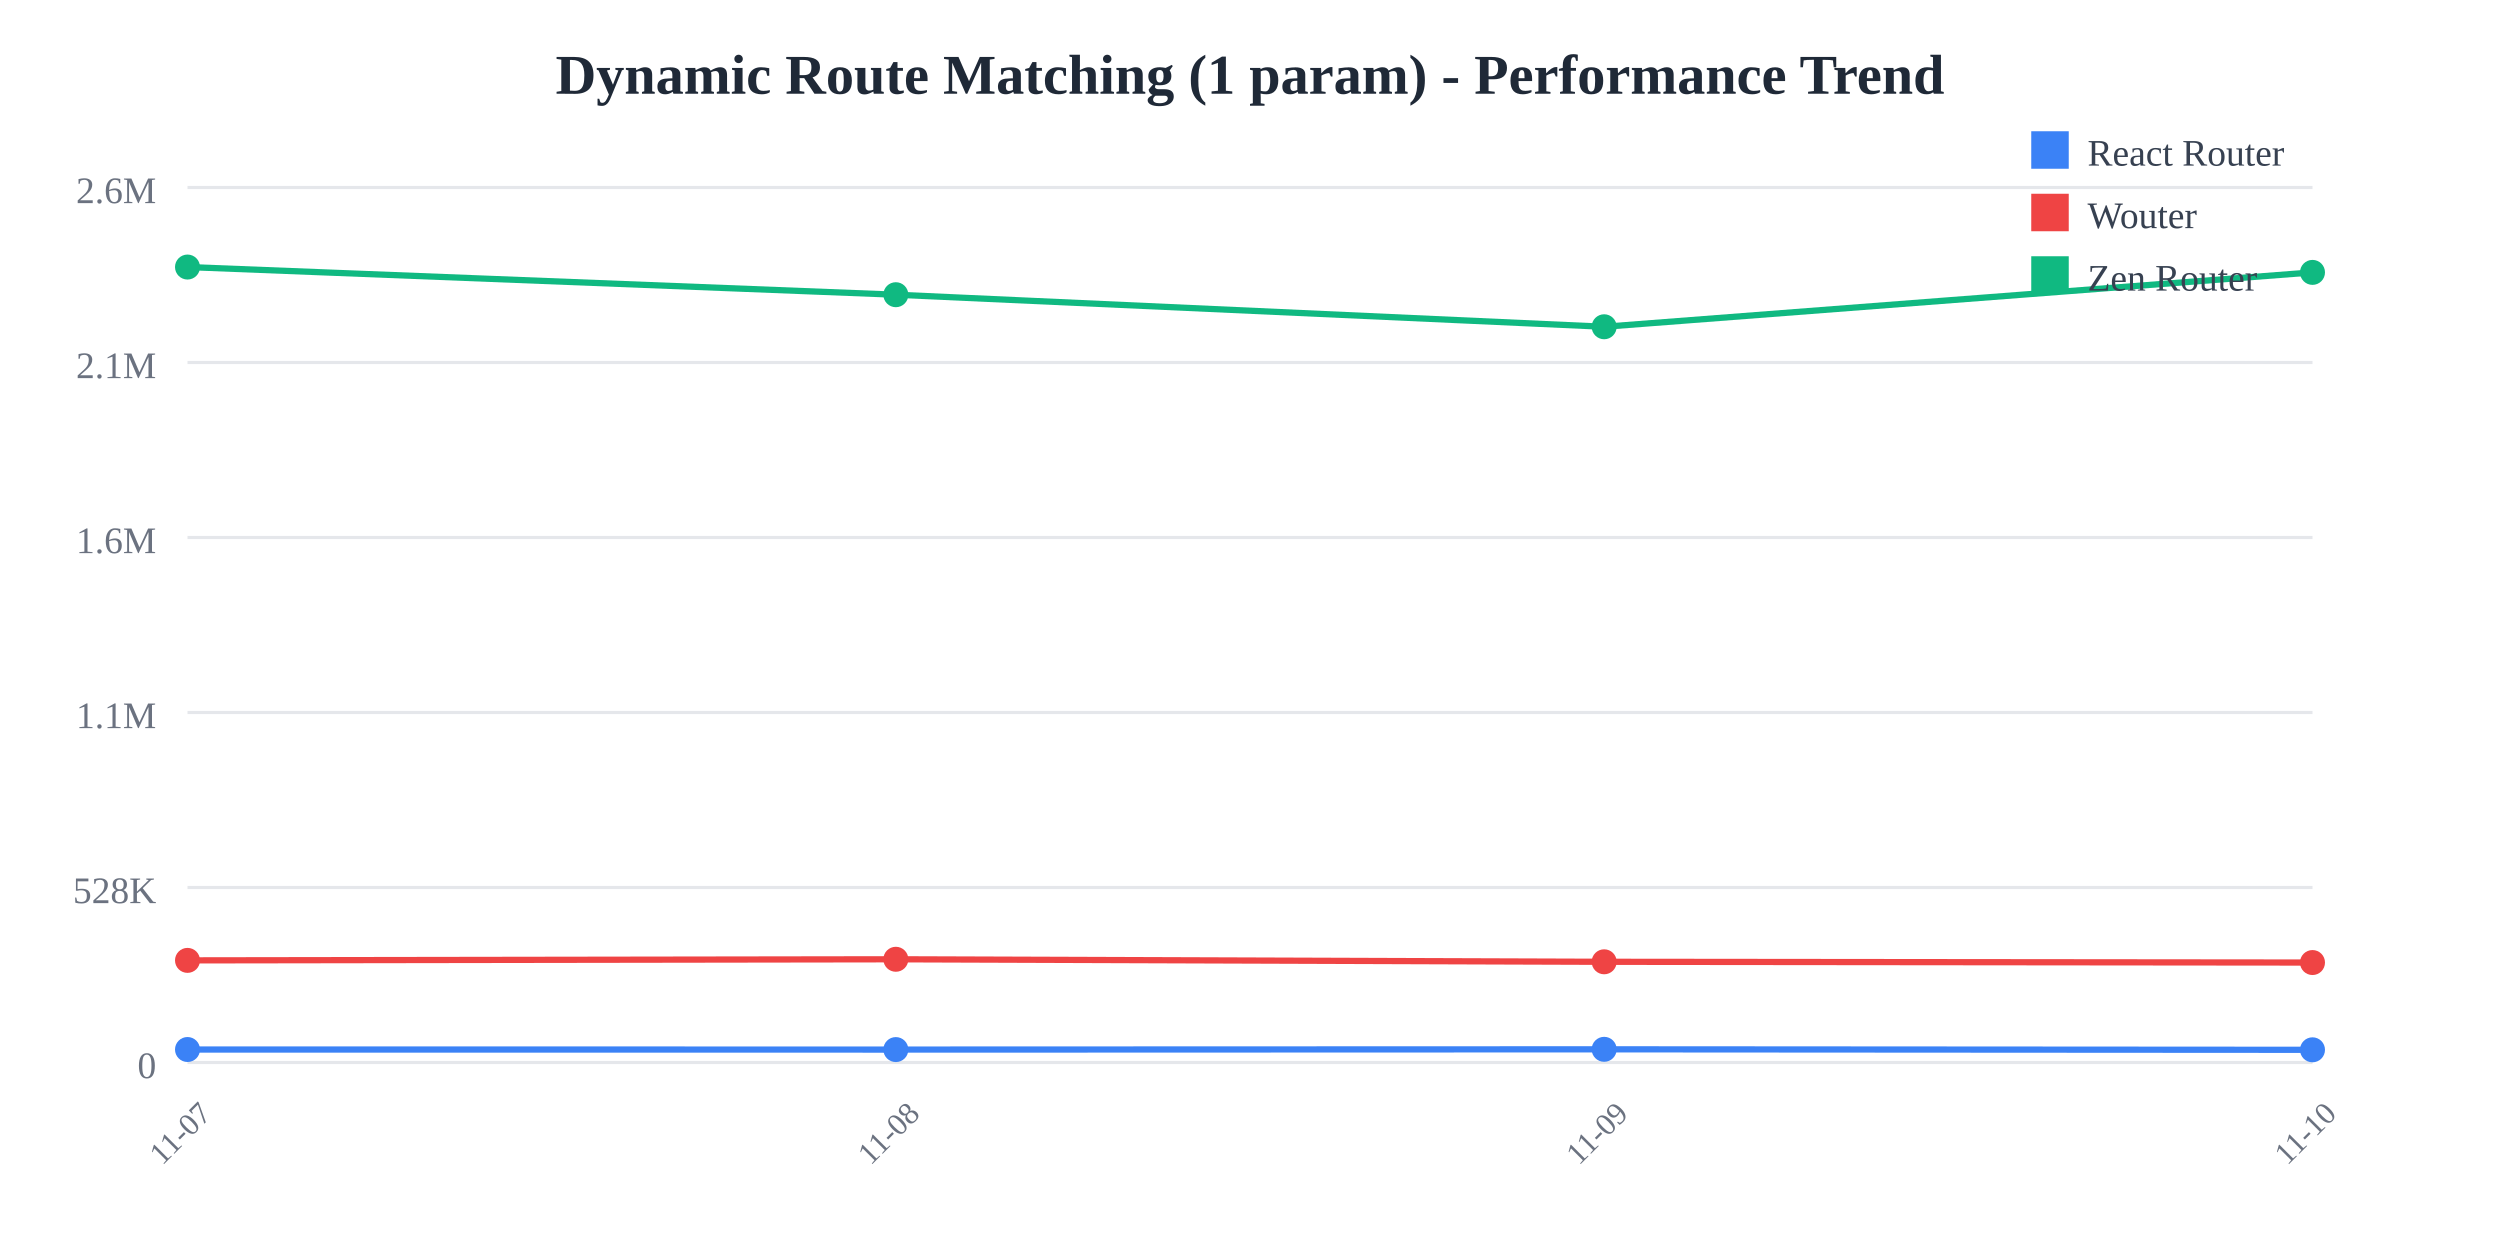
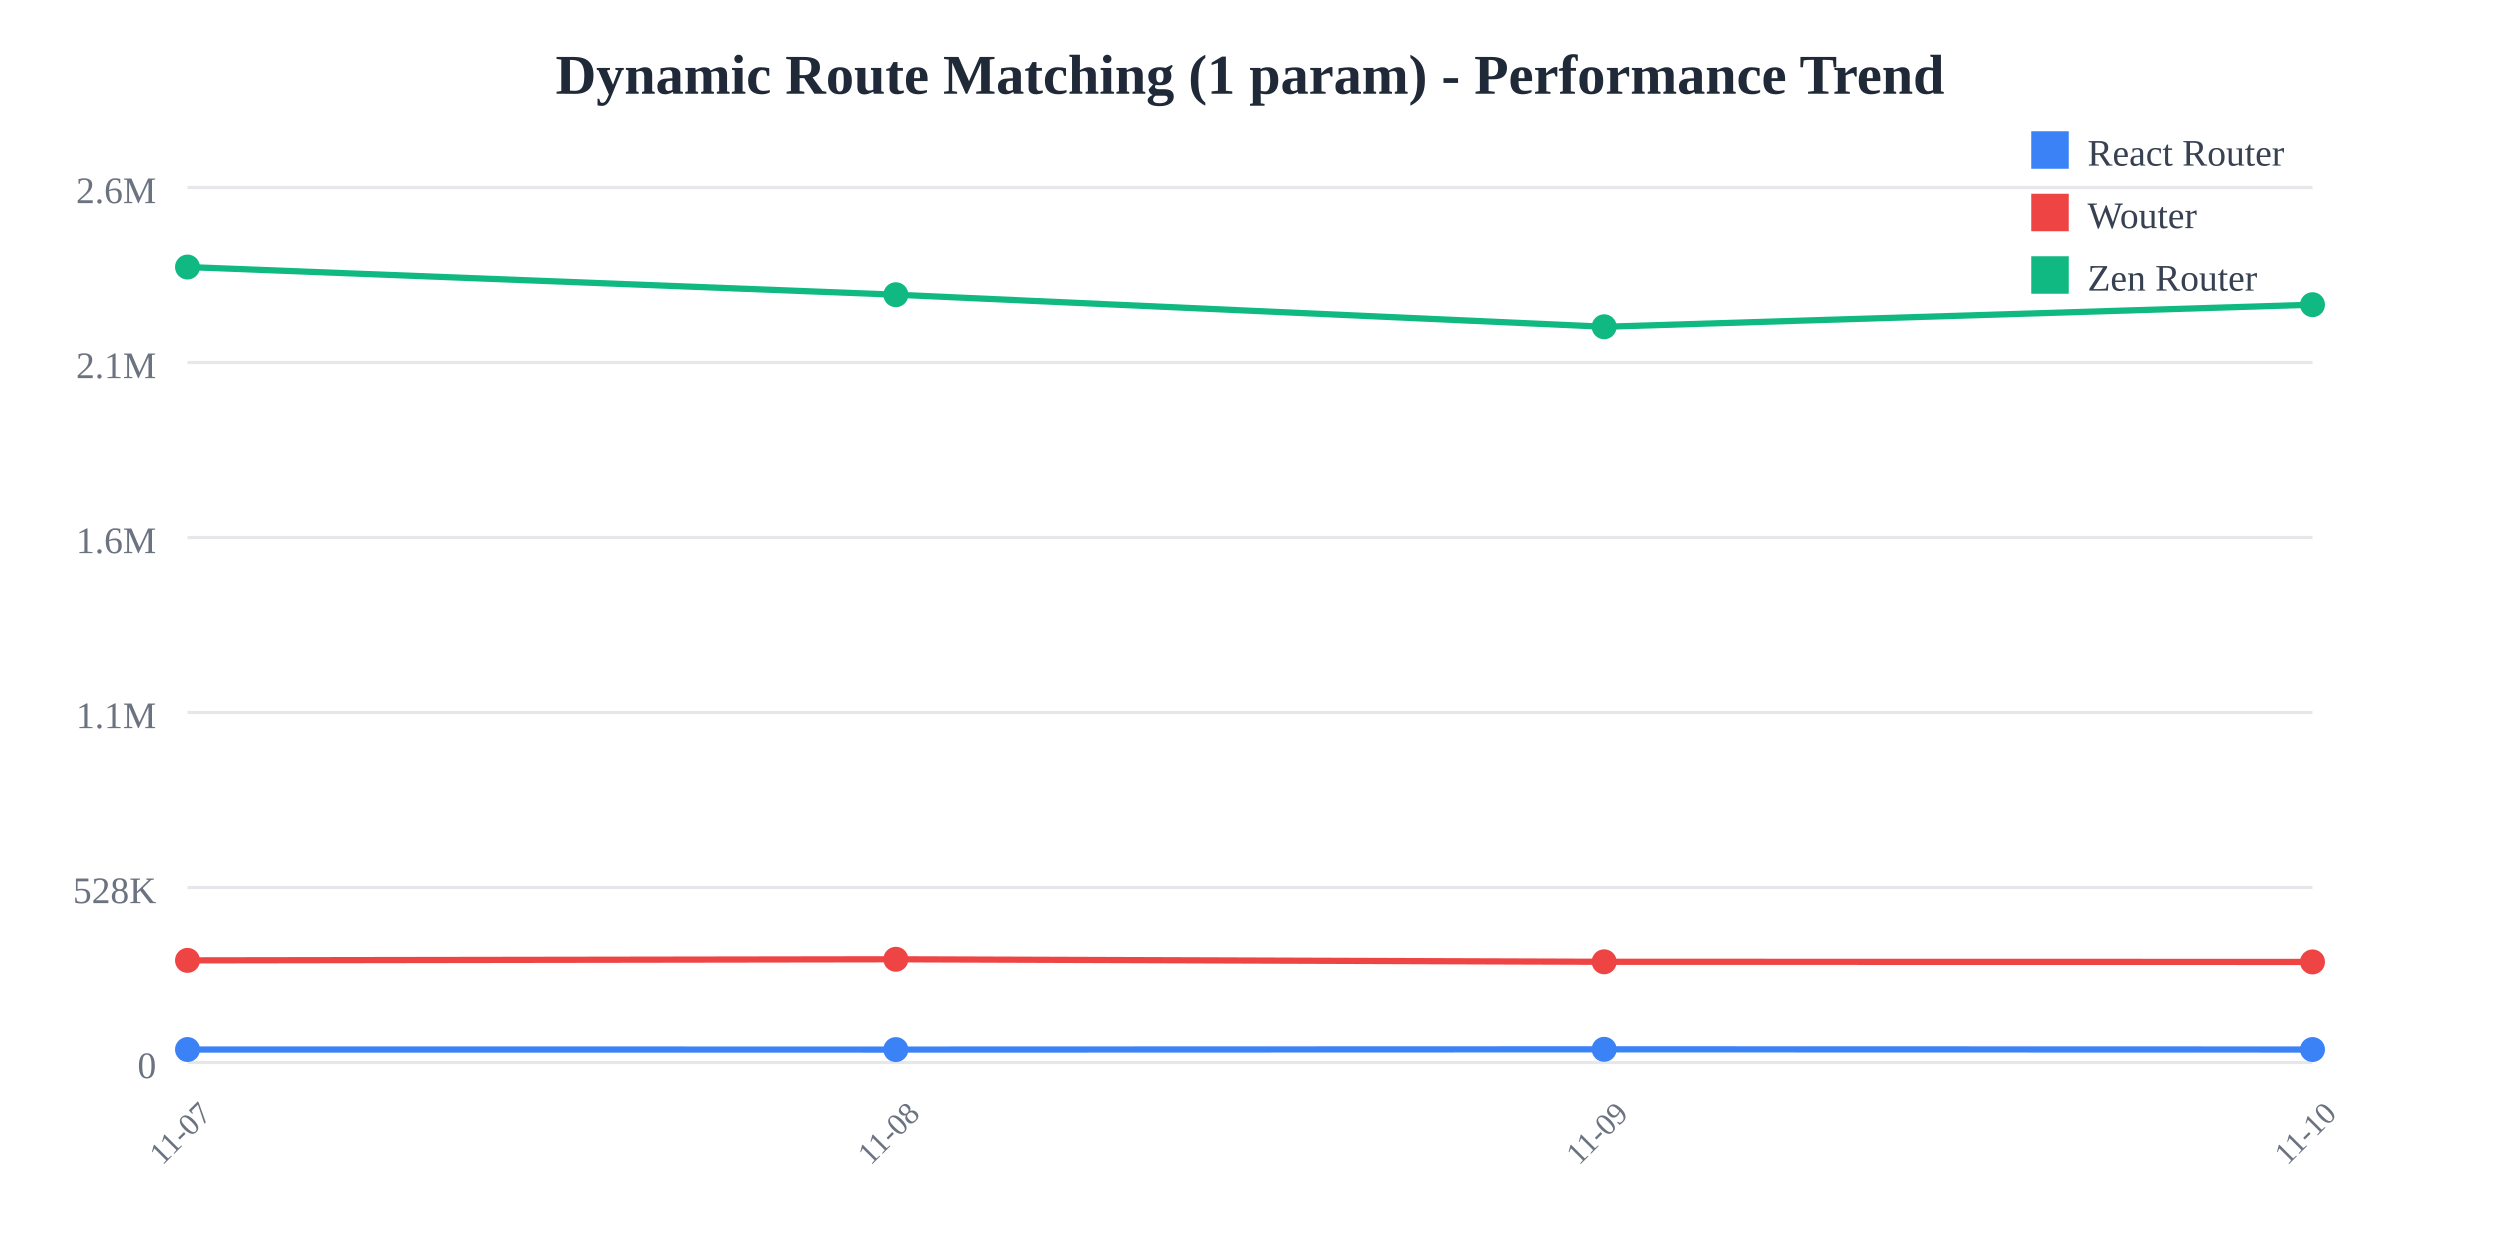
<svg xmlns="http://www.w3.org/2000/svg" width="800" height="400">
  <rect width="800" height="400" fill="white" />
  <text x="400" y="30" text-anchor="middle" font-size="18" font-weight="bold" fill="#1f2937">
    Dynamic Route Matching (1 param) - Performance Trend
  </text>
  <line x1="60" y1="60" x2="740" y2="60" stroke="#e5e7eb" stroke-width="1" />
  <text x="50" y="65" text-anchor="end" font-size="12" fill="#6b7280">
    2.6M
  </text>
  <line x1="60" y1="116" x2="740" y2="116" stroke="#e5e7eb" stroke-width="1" />
  <text x="50" y="121" text-anchor="end" font-size="12" fill="#6b7280">
    2.1M
  </text>
  <line x1="60" y1="172" x2="740" y2="172" stroke="#e5e7eb" stroke-width="1" />
  <text x="50" y="177" text-anchor="end" font-size="12" fill="#6b7280">
    1.6M
  </text>
  <line x1="60" y1="228" x2="740" y2="228" stroke="#e5e7eb" stroke-width="1" />
  <text x="50" y="233" text-anchor="end" font-size="12" fill="#6b7280">
    1.1M
  </text>
  <line x1="60" y1="284" x2="740" y2="284" stroke="#e5e7eb" stroke-width="1" />
  <text x="50" y="289" text-anchor="end" font-size="12" fill="#6b7280">
    528K
  </text>
  <line x1="60" y1="340" x2="740" y2="340" stroke="#e5e7eb" stroke-width="1" />
  <text x="50" y="345" text-anchor="end" font-size="12" fill="#6b7280">
    0
  </text>
  <text x="60" y="365" text-anchor="middle" font-size="10" fill="#6b7280" transform="rotate(-45, 60, 365)">
    11-07
  </text>
  <text x="286.667" y="365" text-anchor="middle" font-size="10" fill="#6b7280" transform="rotate(-45, 286.6667, 365)">
    11-08
  </text>
  <text x="513.333" y="365" text-anchor="middle" font-size="10" fill="#6b7280" transform="rotate(-45, 513.3333, 365)">
    11-09
  </text>
  <text x="740" y="365" text-anchor="middle" font-size="10" fill="#6b7280" transform="rotate(-45, 740, 365)">
    11-10
  </text>
-   <polyline points="60,335.844 286.667,335.865 513.333,335.783 740,335.94" fill="none" stroke="#3b82f6" stroke-width="2" />
+   <polyline points="60,335.844 286.667,335.865 513.333,335.783 740,335.848" fill="none" stroke="#3b82f6" stroke-width="2" />
  <circle cx="60" cy="335.844" r="4" fill="#3b82f6" />
  <circle cx="286.667" cy="335.865" r="4" fill="#3b82f6" />
  <circle cx="513.333" cy="335.783" r="4" fill="#3b82f6" />
-   <circle cx="740" cy="335.94" r="4" fill="#3b82f6" />
-   <polyline points="60,307.323 286.667,306.969 513.333,307.775 740,308.014" fill="none" stroke="#ef4444" stroke-width="2" />
+   <circle cx="740" cy="335.848" r="4" fill="#3b82f6" />
+   <polyline points="60,307.323 286.667,306.969 513.333,307.775 740,307.815" fill="none" stroke="#ef4444" stroke-width="2" />
  <circle cx="60" cy="307.323" r="4" fill="#ef4444" />
  <circle cx="286.667" cy="306.969" r="4" fill="#ef4444" />
  <circle cx="513.333" cy="307.775" r="4" fill="#ef4444" />
-   <circle cx="740" cy="308.014" r="4" fill="#ef4444" />
-   <polyline points="60,85.455 286.667,94.308 513.333,104.565 740,87.164" fill="none" stroke="#10b981" stroke-width="2" />
+   <circle cx="740" cy="307.815" r="4" fill="#ef4444" />
+   <polyline points="60,85.455 286.667,94.308 513.333,104.565 740,97.501" fill="none" stroke="#10b981" stroke-width="2" />
  <circle cx="60" cy="85.455" r="4" fill="#10b981" />
  <circle cx="286.667" cy="94.308" r="4" fill="#10b981" />
  <circle cx="513.333" cy="104.565" r="4" fill="#10b981" />
-   <circle cx="740" cy="87.164" r="4" fill="#10b981" />
+   <circle cx="740" cy="97.501" r="4" fill="#10b981" />
  <rect x="650" y="42" width="12" height="12" fill="#3b82f6" />
  <text x="668" y="53" font-size="12" fill="#374151">React Router</text>
  <rect x="650" y="62" width="12" height="12" fill="#ef4444" />
  <text x="668" y="73" font-size="12" fill="#374151">Wouter</text>
  <rect x="650" y="82" width="12" height="12" fill="#10b981" />
  <text x="668" y="93" font-size="12" fill="#374151">Zen Router</text>
</svg>
